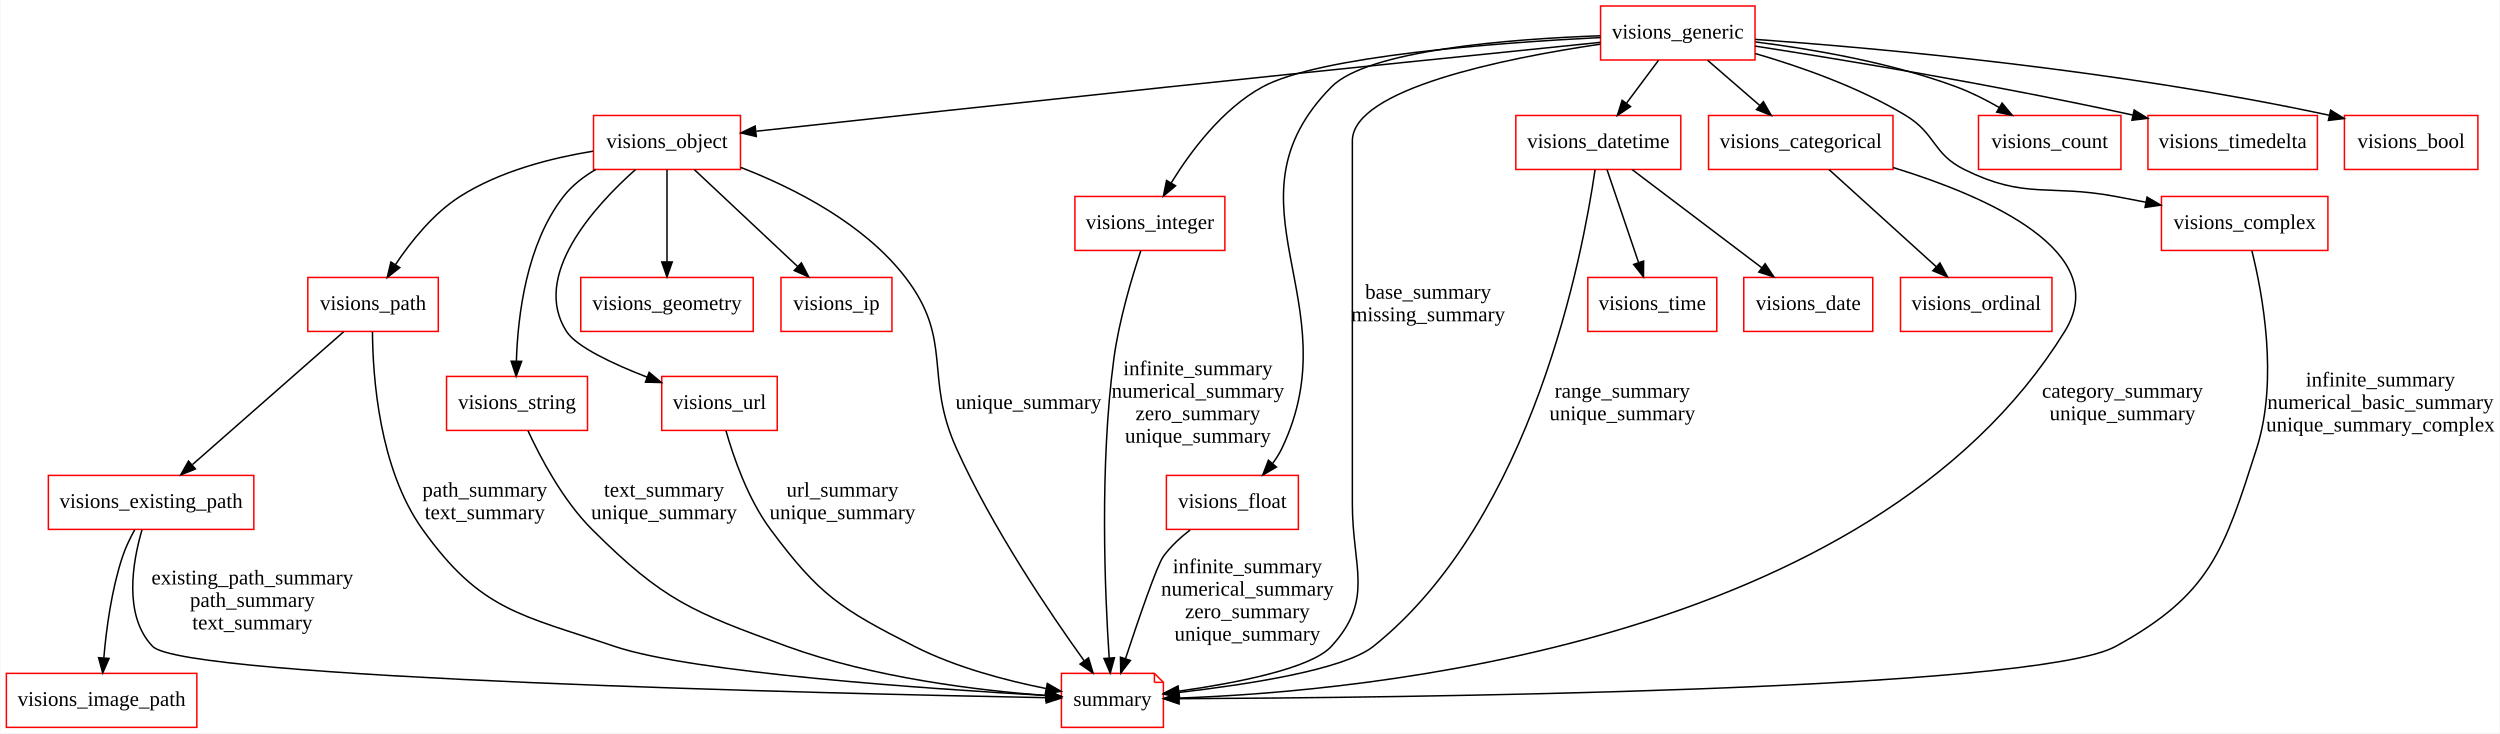
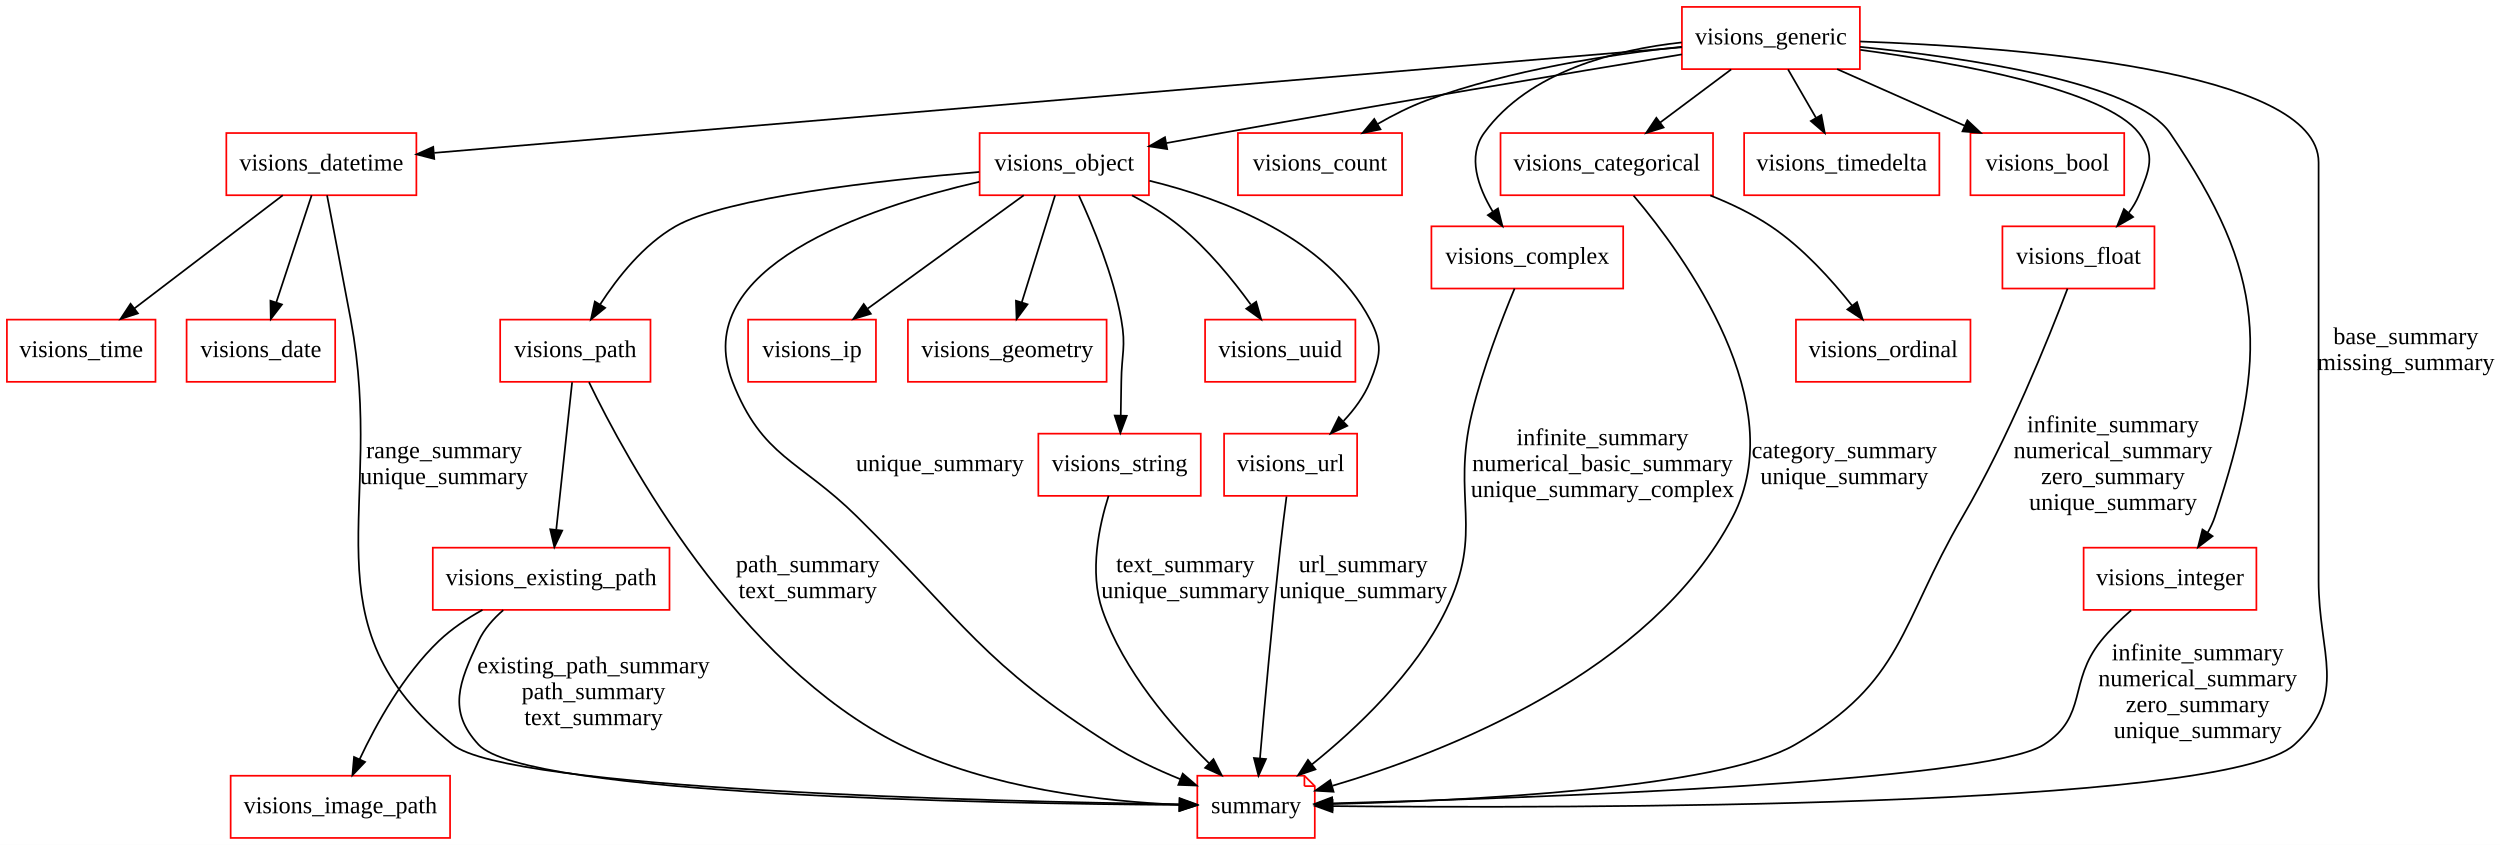
- <svg xmlns="http://www.w3.org/2000/svg" width="1667pt" height="489pt" viewBox="0.00 0.00 1666.50 489.00">
+ <svg xmlns="http://www.w3.org/2000/svg" width="1447pt" height="489pt" viewBox="0.00 0.00 1447.00 489.00">
  <g id="graph0" class="graph" transform="scale(1 1) rotate(0) translate(4 485)">
-     <polygon fill="white" stroke="none" points="-4,4 -4,-485 1662.5,-485 1662.5,4 -4,4" />
+     <polygon fill="white" stroke="none" points="-4,4 -4,-485 1443,-485 1443,4 -4,4" />
    <g id="node1" class="node">
-       <polygon fill="none" stroke="red" points="1548,-354 1437,-354 1437,-318 1548,-318 1548,-354" />
-       <text text-anchor="middle" x="1492.5" y="-332.3" font-family="Times New Roman,serif" font-size="14.00">visions_complex</text>
+       <polygon fill="none" stroke="red" points="86,-300 0,-300 0,-264 86,-264 86,-300" />
+       <text text-anchor="middle" x="43" y="-278.3" font-family="Times New Roman,serif" font-size="14.00">visions_time</text>
+     </g>
+     <g id="node2" class="node">
+       <polygon fill="none" stroke="red" points="383.5,-168 246.5,-168 246.5,-132 383.5,-132 383.5,-168" />
+       <text text-anchor="middle" x="315" y="-146.3" font-family="Times New Roman,serif" font-size="14.00">visions_existing_path</text>
+     </g>
+     <g id="node18" class="node">
+       <polygon fill="none" stroke="red" points="256.5,-36 129.5,-36 129.5,-0 256.5,-0 256.5,-36" />
+       <text text-anchor="middle" x="193" y="-14.3" font-family="Times New Roman,serif" font-size="14.00">visions_image_path</text>
+     </g>
+     <g id="edge1" class="edge">
+       <path fill="none" stroke="black" d="M275.253,-131.968C266.318,-127.001 257.324,-120.991 250,-114 229.582,-94.509 213.841,-66.145 204.126,-45.486" />
+       <polygon fill="black" stroke="black" points="207.285,-43.979 199.968,-36.316 200.91,-46.869 207.285,-43.979" />
+     </g>
+     <g id="node22" class="node">
+       <polygon fill="none" stroke="red" points="751,-36 689,-36 689,-0 757,-0 757,-30 751,-36" />
+       <polyline fill="none" stroke="red" points="751,-36 751,-30 " />
+       <polyline fill="none" stroke="red" points="757,-30 751,-30 " />
+       <text text-anchor="middle" x="723" y="-14.3" font-family="Times New Roman,serif" font-size="14.00">summary</text>
+     </g>
+     <g id="edge24" class="edge">
+       <path fill="none" stroke="black" d="M287.308,-131.868C281.53,-126.873 276.221,-120.876 273,-114 261.689,-89.851 254.89,-73.574 273,-54 300.168,-24.637 570.31,-19.848 678.52,-19.113" />
+       <polygon fill="black" stroke="black" points="678.798,-22.611 688.777,-19.052 678.756,-15.611 678.798,-22.611" />
+       <text text-anchor="middle" x="339.5" y="-95.3" font-family="Times New Roman,serif" font-size="14.00">existing_path_summary</text>
+       <text text-anchor="middle" x="339.5" y="-80.3" font-family="Times New Roman,serif" font-size="14.00">path_summary</text>
+       <text text-anchor="middle" x="339.5" y="-65.3" font-family="Times New Roman,serif" font-size="14.00">text_summary</text>
+     </g>
+     <g id="node3" class="node">
+       <polygon fill="none" stroke="red" points="237,-408 127,-408 127,-372 237,-372 237,-408" />
+       <text text-anchor="middle" x="182" y="-386.3" font-family="Times New Roman,serif" font-size="14.00">visions_datetime</text>
+     </g>
+     <g id="edge2" class="edge">
+       <path fill="none" stroke="black" d="M159.667,-371.969C136.4,-354.226 99.778,-326.299 73.777,-306.471" />
+       <polygon fill="black" stroke="black" points="75.813,-303.621 65.739,-300.341 71.568,-309.188 75.813,-303.621" />
+     </g>
+     <g id="node17" class="node">
+       <polygon fill="none" stroke="red" points="190,-300 104,-300 104,-264 190,-264 190,-300" />
+       <text text-anchor="middle" x="147" y="-278.3" font-family="Times New Roman,serif" font-size="14.00">visions_date</text>
+     </g>
+     <g id="edge3" class="edge">
+       <path fill="none" stroke="black" d="M176.377,-371.969C170.848,-355.224 162.324,-329.41 155.879,-309.892" />
+       <polygon fill="black" stroke="black" points="159.185,-308.739 152.726,-300.341 152.538,-310.934 159.185,-308.739" />
+     </g>
+     <g id="edge23" class="edge">
+       <path fill="none" stroke="black" d="M185.292,-371.944C188.741,-354.034 194.301,-325.047 199,-300 219.732,-189.494 170.774,-124.943 258,-54 290.171,-27.834 568.709,-21.132 678.645,-19.499" />
+       <polygon fill="black" stroke="black" points="678.794,-22.998 688.744,-19.357 678.695,-15.998 678.794,-22.998" />
+       <text text-anchor="middle" x="253" y="-219.8" font-family="Times New Roman,serif" font-size="14.00">range_summary</text>
+       <text text-anchor="middle" x="253" y="-204.8" font-family="Times New Roman,serif" font-size="14.00">unique_summary</text>
+     </g>
+     <g id="node4" class="node">
+       <polygon fill="none" stroke="red" points="661,-408 563,-408 563,-372 661,-372 661,-408" />
+       <text text-anchor="middle" x="612" y="-386.3" font-family="Times New Roman,serif" font-size="14.00">visions_object</text>
+     </g>
+     <g id="node8" class="node">
+       <polygon fill="none" stroke="red" points="372.5,-300 285.5,-300 285.5,-264 372.5,-264 372.5,-300" />
+       <text text-anchor="middle" x="329" y="-278.3" font-family="Times New Roman,serif" font-size="14.00">visions_path</text>
+     </g>
+     <g id="edge4" class="edge">
+       <path fill="none" stroke="black" d="M562.756,-385.458C505.812,-380.654 416.16,-370.699 387,-354 368.526,-343.421 353.524,-324.516 343.409,-308.872" />
+       <polygon fill="black" stroke="black" points="346.249,-306.809 338.028,-300.126 340.287,-310.477 346.249,-306.809" />
+     </g>
+     <g id="node13" class="node">
+       <polygon fill="none" stroke="red" points="780.5,-300 693.5,-300 693.5,-264 780.5,-264 780.5,-300" />
+       <text text-anchor="middle" x="737" y="-278.3" font-family="Times New Roman,serif" font-size="14.00">visions_uuid</text>
+     </g>
+     <g id="edge5" class="edge">
+       <path fill="none" stroke="black" d="M651.218,-371.892C660.784,-366.83 670.657,-360.797 679,-354 694.839,-341.096 709.377,-323.283 719.935,-308.727" />
+       <polygon fill="black" stroke="black" points="723.074,-310.349 725.971,-300.158 717.351,-306.318 723.074,-310.349" />
+     </g>
+     <g id="node14" class="node">
+       <polygon fill="none" stroke="red" points="691,-234 597,-234 597,-198 691,-198 691,-234" />
+       <text text-anchor="middle" x="644" y="-212.3" font-family="Times New Roman,serif" font-size="14.00">visions_string</text>
+     </g>
+     <g id="edge6" class="edge">
+       <path fill="none" stroke="black" d="M620.477,-371.789C628.617,-354.23 640.343,-325.953 645,-300 647.826,-284.251 645.17,-279.999 645,-264 644.933,-257.726 644.816,-250.982 644.686,-244.616" />
+       <polygon fill="black" stroke="black" points="648.18,-244.328 644.459,-234.408 641.182,-244.484 648.18,-244.328" />
+     </g>
+     <g id="node19" class="node">
+       <polygon fill="none" stroke="red" points="781.5,-234 704.5,-234 704.5,-198 781.5,-198 781.5,-234" />
+       <text text-anchor="middle" x="743" y="-212.3" font-family="Times New Roman,serif" font-size="14.00">visions_url</text>
+     </g>
+     <g id="edge7" class="edge">
+       <path fill="none" stroke="black" d="M661.294,-380.388C704.479,-369.83 764.117,-347.149 789,-300 796.468,-285.85 795.043,-278.815 789,-264 785.59,-255.642 779.899,-247.963 773.661,-241.342" />
+       <polygon fill="black" stroke="black" points="775.8,-238.54 766.191,-234.077 770.92,-243.558 775.8,-238.54" />
+     </g>
+     <g id="node20" class="node">
+       <polygon fill="none" stroke="red" points="503,-300 429,-300 429,-264 503,-264 503,-300" />
+       <text text-anchor="middle" x="466" y="-278.3" font-family="Times New Roman,serif" font-size="14.00">visions_ip</text>
+     </g>
+     <g id="edge8" class="edge">
+       <path fill="none" stroke="black" d="M588.543,-371.969C564.104,-354.226 525.638,-326.299 498.327,-306.471" />
+       <polygon fill="black" stroke="black" points="500.033,-303.384 489.884,-300.341 495.92,-309.048 500.033,-303.384" />
    </g>
    <g id="node21" class="node">
-       <polygon fill="none" stroke="red" points="765.5,-36 703.5,-36 703.5,-0 771.5,-0 771.5,-30 765.5,-36" />
-       <polyline fill="none" stroke="red" points="765.5,-36 765.5,-30 " />
-       <polyline fill="none" stroke="red" points="771.5,-30 765.5,-30 " />
-       <text text-anchor="middle" x="737.5" y="-14.3" font-family="Times New Roman,serif" font-size="14.00">summary</text>
+       <polygon fill="none" stroke="red" points="636.5,-300 521.5,-300 521.5,-264 636.5,-264 636.5,-300" />
+       <text text-anchor="middle" x="579" y="-278.3" font-family="Times New Roman,serif" font-size="14.00">visions_geometry</text>
+     </g>
+     <g id="edge9" class="edge">
+       <path fill="none" stroke="black" d="M606.698,-371.969C601.485,-355.224 593.448,-329.41 587.372,-309.892" />
+       <polygon fill="black" stroke="black" points="590.713,-308.848 584.398,-300.341 584.029,-310.929 590.713,-308.848" />
+     </g>
+     <g id="edge27" class="edge">
+       <path fill="none" stroke="black" d="M562.757,-379.749C497.693,-364.809 394.147,-330.124 420,-264 437.179,-220.061 458.412,-219.13 492,-186 554.514,-124.338 564.756,-100.883 639,-54 651.362,-46.194 665.762,-39.458 679.113,-34.039" />
+       <polygon fill="black" stroke="black" points="680.565,-37.229 688.604,-30.328 678.016,-30.709 680.565,-37.229" />
+       <text text-anchor="middle" x="540" y="-212.3" font-family="Times New Roman,serif" font-size="14.00">unique_summary</text>
+     </g>
+     <g id="node5" class="node">
+       <polygon fill="none" stroke="red" points="807.5,-408 712.5,-408 712.5,-372 807.5,-372 807.5,-408" />
+       <text text-anchor="middle" x="760" y="-386.3" font-family="Times New Roman,serif" font-size="14.00">visions_count</text>
+     </g>
+     <g id="node6" class="node">
+       <polygon fill="none" stroke="red" points="1136.5,-300 1035.5,-300 1035.5,-264 1136.5,-264 1136.5,-300" />
+       <text text-anchor="middle" x="1086" y="-278.3" font-family="Times New Roman,serif" font-size="14.00">visions_ordinal</text>
+     </g>
+     <g id="node7" class="node">
+       <polygon fill="none" stroke="red" points="935.5,-354 824.5,-354 824.5,-318 935.5,-318 935.5,-354" />
+       <text text-anchor="middle" x="880" y="-332.3" font-family="Times New Roman,serif" font-size="14.00">visions_complex</text>
+     </g>
+     <g id="edge22" class="edge">
+       <path fill="none" stroke="black" d="M872.625,-317.941C865.282,-300.269 854.232,-271.691 848,-246 835.952,-196.337 855.292,-177.985 833,-132 815.219,-95.32 780.913,-63.084 755.319,-42.529" />
+       <polygon fill="black" stroke="black" points="757.375,-39.694 747.347,-36.275 753.054,-45.201 757.375,-39.694" />
+       <text text-anchor="middle" x="923.5" y="-227.3" font-family="Times New Roman,serif" font-size="14.00">infinite_summary</text>
+       <text text-anchor="middle" x="923.5" y="-212.3" font-family="Times New Roman,serif" font-size="14.00">numerical_basic_summary</text>
+       <text text-anchor="middle" x="923.5" y="-197.3" font-family="Times New Roman,serif" font-size="14.00">unique_summary_complex</text>
+     </g>
+     <g id="edge10" class="edge">
+       <path fill="none" stroke="black" d="M327.141,-263.737C324.798,-241.981 320.742,-204.322 317.968,-178.564" />
+       <polygon fill="black" stroke="black" points="321.417,-177.902 316.867,-168.334 314.458,-178.652 321.417,-177.902" />
+     </g>
+     <g id="edge28" class="edge">
+       <path fill="none" stroke="black" d="M336.911,-263.774C358.394,-219.316 422.608,-100.922 517,-54 568.467,-28.416 635.133,-21.093 678.471,-19.228" />
+       <polygon fill="black" stroke="black" points="678.822,-22.718 688.694,-18.871 678.578,-15.722 678.822,-22.718" />
+       <text text-anchor="middle" x="463.5" y="-153.8" font-family="Times New Roman,serif" font-size="14.00">path_summary</text>
+       <text text-anchor="middle" x="463.5" y="-138.8" font-family="Times New Roman,serif" font-size="14.00">text_summary</text>
+     </g>
+     <g id="node9" class="node">
+       <polygon fill="none" stroke="red" points="987.5,-408 864.5,-408 864.5,-372 987.5,-372 987.5,-408" />
+       <text text-anchor="middle" x="926" y="-386.3" font-family="Times New Roman,serif" font-size="14.00">visions_categorical</text>
+     </g>
+     <g id="edge11" class="edge">
+       <path fill="none" stroke="black" d="M985.9,-371.879C998.045,-367.071 1010.35,-361.152 1021,-354 1039.38,-341.661 1056.14,-323.08 1068.04,-308.022" />
+       <polygon fill="black" stroke="black" points="1070.82,-310.146 1074.13,-300.081 1065.27,-305.887 1070.82,-310.146" />
    </g>
    <g id="edge21" class="edge">
-       <path fill="none" stroke="black" d="M1497.26,-317.966C1504.3,-289.755 1515.17,-231.896 1500.5,-186 1478.57,-117.398 1469.63,-88.663 1406.5,-54 1352.05,-24.101 922.507,-19.73 781.891,-19.102" />
-       <polygon fill="black" stroke="black" points="781.901,-15.602 771.887,-19.061 781.873,-22.602 781.901,-15.602" />
-       <text text-anchor="middle" x="1583" y="-227.3" font-family="Times New Roman,serif" font-size="14.00">infinite_summary</text>
-       <text text-anchor="middle" x="1583" y="-212.3" font-family="Times New Roman,serif" font-size="14.00">numerical_basic_summary</text>
-       <text text-anchor="middle" x="1583" y="-197.3" font-family="Times New Roman,serif" font-size="14.00">unique_summary_complex</text>
-     </g>
-     <g id="node2" class="node">
-       <polygon fill="none" stroke="red" points="514,-234 437,-234 437,-198 514,-198 514,-234" />
-       <text text-anchor="middle" x="475.5" y="-212.3" font-family="Times New Roman,serif" font-size="14.00">visions_url</text>
+       <path fill="none" stroke="black" d="M941.511,-371.775C971.805,-335.938 1033.02,-251.258 999,-186 951.938,-95.727 832.554,-49.454 767.283,-30.209" />
+       <polygon fill="black" stroke="black" points="767.868,-26.736 757.291,-27.35 765.942,-33.466 767.868,-26.736" />
+       <text text-anchor="middle" x="1063.5" y="-219.8" font-family="Times New Roman,serif" font-size="14.00">category_summary</text>
+       <text text-anchor="middle" x="1063.5" y="-204.8" font-family="Times New Roman,serif" font-size="14.00">unique_summary</text>
+     </g>
+     <g id="node10" class="node">
+       <polygon fill="none" stroke="red" points="1118.5,-408 1005.5,-408 1005.5,-372 1118.5,-372 1118.5,-408" />
+       <text text-anchor="middle" x="1062" y="-386.3" font-family="Times New Roman,serif" font-size="14.00">visions_timedelta</text>
+     </g>
+     <g id="node11" class="node">
+       <polygon fill="none" stroke="red" points="1225.5,-408 1136.5,-408 1136.5,-372 1225.5,-372 1225.5,-408" />
+       <text text-anchor="middle" x="1181" y="-386.3" font-family="Times New Roman,serif" font-size="14.00">visions_bool</text>
+     </g>
+     <g id="node12" class="node">
+       <polygon fill="none" stroke="red" points="1072.5,-481 969.5,-481 969.5,-445 1072.5,-445 1072.5,-481" />
+       <text text-anchor="middle" x="1021" y="-459.3" font-family="Times New Roman,serif" font-size="14.00">visions_generic</text>
+     </g>
+     <g id="edge12" class="edge">
+       <path fill="none" stroke="black" d="M969.465,-457.639C823.727,-445.306 408.751,-410.189 247.347,-396.53" />
+       <polygon fill="black" stroke="black" points="247.347,-393.018 237.088,-395.662 246.757,-399.993 247.347,-393.018" />
+     </g>
+     <g id="edge13" class="edge">
+       <path fill="none" stroke="black" d="M969.457,-453.516C906.521,-443.094 796.857,-424.735 703,-408 692.688,-406.161 681.729,-404.157 671.12,-402.191" />
+       <polygon fill="black" stroke="black" points="671.561,-398.713 661.089,-400.324 670.28,-405.595 671.561,-398.713" />
+     </g>
+     <g id="edge14" class="edge">
+       <path fill="none" stroke="black" d="M969.417,-457.942C928.467,-453.54 870.273,-444.626 822,-427 812.267,-423.446 802.307,-418.397 793.298,-413.2" />
+       <polygon fill="black" stroke="black" points="795.023,-410.154 784.649,-408.004 791.419,-416.154 795.023,-410.154" />
+     </g>
+     <g id="edge15" class="edge">
+       <path fill="none" stroke="black" d="M969.399,-460.445C930.993,-456.244 880.912,-443.678 855,-408 845.206,-394.515 851.375,-376.846 860.032,-362.507" />
+       <polygon fill="black" stroke="black" points="863.013,-364.345 865.624,-354.077 857.179,-360.476 863.013,-364.345" />
+     </g>
+     <g id="edge16" class="edge">
+       <path fill="none" stroke="black" d="M998.003,-444.813C985.634,-435.569 970.212,-424.043 956.818,-414.032" />
+       <polygon fill="black" stroke="black" points="958.89,-411.212 948.785,-408.029 954.7,-416.819 958.89,-411.212" />
+     </g>
+     <g id="edge17" class="edge">
+       <path fill="none" stroke="black" d="M1030.92,-444.813C1035.76,-436.441 1041.67,-426.197 1047.04,-416.903" />
+       <polygon fill="black" stroke="black" points="1050.2,-418.439 1052.17,-408.029 1044.13,-414.938 1050.2,-418.439" />
+     </g>
+     <g id="edge18" class="edge">
+       <path fill="none" stroke="black" d="M1059.32,-444.994C1081.52,-435.143 1109.66,-422.656 1133.29,-412.172" />
+       <polygon fill="black" stroke="black" points="1134.71,-415.369 1142.43,-408.114 1131.87,-408.971 1134.71,-415.369" />
+     </g>
+     <g id="node15" class="node">
+       <polygon fill="none" stroke="red" points="1243,-354 1155,-354 1155,-318 1243,-318 1243,-354" />
+       <text text-anchor="middle" x="1199" y="-332.3" font-family="Times New Roman,serif" font-size="14.00">visions_float</text>
+     </g>
+     <g id="edge19" class="edge">
+       <path fill="none" stroke="black" d="M1072.73,-456.142C1129.25,-448.552 1214.38,-433.216 1234,-408 1243.83,-395.372 1240.12,-386.782 1234,-372 1232.53,-368.457 1230.51,-365.086 1228.18,-361.934" />
+       <polygon fill="black" stroke="black" points="1230.62,-359.405 1221.43,-354.137 1225.33,-363.988 1230.62,-359.405" />
+     </g>
+     <g id="node16" class="node">
+       <polygon fill="none" stroke="red" points="1302,-168 1202,-168 1202,-132 1302,-132 1302,-168" />
+       <text text-anchor="middle" x="1252" y="-146.3" font-family="Times New Roman,serif" font-size="14.00">visions_integer</text>
+     </g>
+     <g id="edge20" class="edge">
+       <path fill="none" stroke="black" d="M1072.59,-457.862C1134.37,-451.641 1232.06,-437.334 1252,-408 1307.85,-325.846 1309.2,-280.315 1278,-186 1276.95,-182.838 1275.5,-179.729 1273.81,-176.748" />
+       <polygon fill="black" stroke="black" points="1276.63,-174.672 1268.19,-168.265 1270.79,-178.536 1276.63,-174.672" />
+     </g>
+     <g id="edge31" class="edge">
+       <path fill="none" stroke="black" d="M1072.64,-460.985C1162.46,-457.805 1338,-444.719 1338,-391 1338,-391 1338,-391 1338,-149 1338,-106.322 1355.48,-82.819 1324,-54 1283.23,-16.679 899.532,-17.137 767.431,-18.423" />
+       <polygon fill="black" stroke="black" points="767.227,-14.925 757.264,-18.528 767.3,-21.924 767.227,-14.925" />
+       <text text-anchor="middle" x="1388.5" y="-285.8" font-family="Times New Roman,serif" font-size="14.00">base_summary</text>
+       <text text-anchor="middle" x="1388.5" y="-270.8" font-family="Times New Roman,serif" font-size="14.00">missing_summary</text>
    </g>
    <g id="edge29" class="edge">
-       <path fill="none" stroke="black" d="M479.804,-197.839C484.842,-180.112 494.463,-152.255 509.5,-132 542.27,-87.86 556.505,-78.934 605.5,-54 633.014,-39.998 666.69,-31.185 693.14,-25.904" />
-       <polygon fill="black" stroke="black" points="694.088,-29.287 703.261,-23.985 692.783,-22.41 694.088,-29.287" />
-       <text text-anchor="middle" x="557.5" y="-153.8" font-family="Times New Roman,serif" font-size="14.00">url_summary</text>
-       <text text-anchor="middle" x="557.5" y="-138.8" font-family="Times New Roman,serif" font-size="14.00">unique_summary</text>
-     </g>
-     <g id="node3" class="node">
-       <polygon fill="none" stroke="red" points="165,-168 28,-168 28,-132 165,-132 165,-168" />
-       <text text-anchor="middle" x="96.5" y="-146.3" font-family="Times New Roman,serif" font-size="14.00">visions_existing_path</text>
-     </g>
-     <g id="node17" class="node">
-       <polygon fill="none" stroke="red" points="127,-36 -7.10543e-015,-36 -7.10543e-015,-0 127,-0 127,-36" />
-       <text text-anchor="middle" x="63.5" y="-14.3" font-family="Times New Roman,serif" font-size="14.00">visions_image_path</text>
-     </g>
-     <g id="edge1" class="edge">
-       <path fill="none" stroke="black" d="M85.575,-131.741C82.532,-126.252 79.512,-120.034 77.5,-114 70.148,-91.951 66.652,-65.743 64.992,-46.444" />
-       <polygon fill="black" stroke="black" points="68.465,-45.946 64.229,-36.235 61.484,-46.468 68.465,-45.946" />
-     </g>
-     <g id="edge23" class="edge">
-       <path fill="none" stroke="black" d="M90.417,-131.648C84.177,-110.336 77.887,-74.498 97.5,-54 118.092,-32.479 552.051,-22.472 693.414,-19.775" />
-       <polygon fill="black" stroke="black" points="693.534,-23.273 703.466,-19.586 693.402,-16.275 693.534,-23.273" />
-       <text text-anchor="middle" x="164" y="-95.3" font-family="Times New Roman,serif" font-size="14.00">existing_path_summary</text>
-       <text text-anchor="middle" x="164" y="-80.3" font-family="Times New Roman,serif" font-size="14.00">path_summary</text>
-       <text text-anchor="middle" x="164" y="-65.3" font-family="Times New Roman,serif" font-size="14.00">text_summary</text>
-     </g>
-     <g id="node4" class="node">
-       <polygon fill="none" stroke="red" points="498,-300 383,-300 383,-264 498,-264 498,-300" />
-       <text text-anchor="middle" x="440.5" y="-278.3" font-family="Times New Roman,serif" font-size="14.00">visions_geometry</text>
-     </g>
-     <g id="node5" class="node">
-       <polygon fill="none" stroke="red" points="1140.5,-300 1054.5,-300 1054.5,-264 1140.5,-264 1140.5,-300" />
-       <text text-anchor="middle" x="1097.5" y="-278.3" font-family="Times New Roman,serif" font-size="14.00">visions_time</text>
-     </g>
-     <g id="node6" class="node">
-       <polygon fill="none" stroke="red" points="387.5,-234 293.5,-234 293.5,-198 387.5,-198 387.5,-234" />
-       <text text-anchor="middle" x="340.5" y="-212.3" font-family="Times New Roman,serif" font-size="14.00">visions_string</text>
-     </g>
-     <g id="edge28" class="edge">
-       <path fill="none" stroke="black" d="M347.818,-197.767C356.13,-179.724 371.094,-151.372 390.5,-132 438.187,-84.397 457.209,-77.115 520.5,-54 577.909,-33.033 648.42,-24.602 693.169,-21.228" />
-       <polygon fill="black" stroke="black" points="693.684,-24.7 703.415,-20.51 693.195,-17.717 693.684,-24.7" />
-       <text text-anchor="middle" x="438.5" y="-153.8" font-family="Times New Roman,serif" font-size="14.00">text_summary</text>
-       <text text-anchor="middle" x="438.5" y="-138.8" font-family="Times New Roman,serif" font-size="14.00">unique_summary</text>
-     </g>
-     <g id="node7" class="node">
-       <polygon fill="none" stroke="red" points="812.5,-354 712.5,-354 712.5,-318 812.5,-318 812.5,-354" />
-       <text text-anchor="middle" x="762.5" y="-332.3" font-family="Times New Roman,serif" font-size="14.00">visions_integer</text>
+       <path fill="none" stroke="black" d="M637.628,-197.995C632.204,-180.879 626.397,-153.942 634,-132 646.214,-96.751 674.48,-64.162 695.904,-43.131" />
+       <polygon fill="black" stroke="black" points="698.354,-45.631 703.16,-36.189 693.515,-40.573 698.354,-45.631" />
+       <text text-anchor="middle" x="682" y="-153.8" font-family="Times New Roman,serif" font-size="14.00">text_summary</text>
+       <text text-anchor="middle" x="682" y="-138.8" font-family="Times New Roman,serif" font-size="14.00">unique_summary</text>
    </g>
    <g id="edge25" class="edge">
-       <path fill="none" stroke="black" d="M756.459,-317.877C750.545,-300.153 741.94,-271.535 738.5,-246 728.868,-174.5 732.5,-89.18 735.352,-46.367" />
-       <polygon fill="black" stroke="black" points="738.857,-46.411 736.069,-36.19 731.875,-45.919 738.857,-46.411" />
-       <text text-anchor="middle" x="794.5" y="-234.8" font-family="Times New Roman,serif" font-size="14.00">infinite_summary</text>
-       <text text-anchor="middle" x="794.5" y="-219.8" font-family="Times New Roman,serif" font-size="14.00">numerical_summary</text>
-       <text text-anchor="middle" x="794.5" y="-204.8" font-family="Times New Roman,serif" font-size="14.00">zero_summary</text>
-       <text text-anchor="middle" x="794.5" y="-189.8" font-family="Times New Roman,serif" font-size="14.00">unique_summary</text>
-     </g>
-     <g id="node8" class="node">
-       <polygon fill="none" stroke="red" points="1116.5,-408 1006.5,-408 1006.5,-372 1116.5,-372 1116.5,-408" />
-       <text text-anchor="middle" x="1061.5" y="-386.3" font-family="Times New Roman,serif" font-size="14.00">visions_datetime</text>
-     </g>
-     <g id="edge2" class="edge">
-       <path fill="none" stroke="black" d="M1067.28,-371.969C1072.97,-355.224 1081.74,-329.41 1088.37,-309.892" />
-       <polygon fill="black" stroke="black" points="1091.71,-310.935 1091.61,-300.341 1085.08,-308.684 1091.71,-310.935" />
-     </g>
-     <g id="node18" class="node">
-       <polygon fill="none" stroke="red" points="1244.5,-300 1158.5,-300 1158.5,-264 1244.5,-264 1244.5,-300" />
-       <text text-anchor="middle" x="1201.5" y="-278.3" font-family="Times New Roman,serif" font-size="14.00">visions_date</text>
-     </g>
-     <g id="edge3" class="edge">
-       <path fill="none" stroke="black" d="M1083.99,-371.969C1107.43,-354.226 1144.31,-326.299 1170.5,-306.471" />
-       <polygon fill="black" stroke="black" points="1172.74,-309.167 1178.6,-300.341 1168.51,-303.587 1172.74,-309.167" />
-     </g>
-     <g id="edge22" class="edge">
-       <path fill="none" stroke="black" d="M1059.32,-371.782C1051.28,-316.027 1018.04,-139.126 911.5,-54 891.847,-38.297 826.479,-28.387 781.707,-23.268" />
-       <polygon fill="black" stroke="black" points="781.974,-19.776 771.65,-22.159 781.206,-26.734 781.974,-19.776" />
-       <text text-anchor="middle" x="1077.5" y="-219.8" font-family="Times New Roman,serif" font-size="14.00">range_summary</text>
-       <text text-anchor="middle" x="1077.5" y="-204.8" font-family="Times New Roman,serif" font-size="14.00">unique_summary</text>
-     </g>
-     <g id="node9" class="node">
-       <polygon fill="none" stroke="red" points="1410,-408 1315,-408 1315,-372 1410,-372 1410,-408" />
-       <text text-anchor="middle" x="1362.5" y="-386.3" font-family="Times New Roman,serif" font-size="14.00">visions_count</text>
-     </g>
-     <g id="node10" class="node">
-       <polygon fill="none" stroke="red" points="1541,-408 1428,-408 1428,-372 1541,-372 1541,-408" />
-       <text text-anchor="middle" x="1484.5" y="-386.3" font-family="Times New Roman,serif" font-size="14.00">visions_timedelta</text>
-     </g>
-     <g id="node11" class="node">
-       <polygon fill="none" stroke="red" points="861.5,-168 773.5,-168 773.5,-132 861.5,-132 861.5,-168" />
-       <text text-anchor="middle" x="817.5" y="-146.3" font-family="Times New Roman,serif" font-size="14.00">visions_float</text>
-     </g>
-     <g id="edge24" class="edge">
-       <path fill="none" stroke="black" d="M789.373,-131.674C782.828,-126.616 776.361,-120.639 771.5,-114 767.32,-108.292 754.875,-71.954 746.262,-45.919" />
-       <polygon fill="black" stroke="black" points="749.512,-44.597 743.062,-36.192 742.862,-46.785 749.512,-44.597" />
-       <text text-anchor="middle" x="827.5" y="-102.8" font-family="Times New Roman,serif" font-size="14.00">infinite_summary</text>
-       <text text-anchor="middle" x="827.5" y="-87.8" font-family="Times New Roman,serif" font-size="14.00">numerical_summary</text>
-       <text text-anchor="middle" x="827.5" y="-72.8" font-family="Times New Roman,serif" font-size="14.00">zero_summary</text>
-       <text text-anchor="middle" x="827.5" y="-57.8" font-family="Times New Roman,serif" font-size="14.00">unique_summary</text>
-     </g>
-     <g id="node12" class="node">
-       <polygon fill="none" stroke="red" points="1166,-481 1063,-481 1063,-445 1166,-445 1166,-481" />
-       <text text-anchor="middle" x="1114.5" y="-459.3" font-family="Times New Roman,serif" font-size="14.00">visions_generic</text>
-     </g>
-     <g id="edge4" class="edge">
-       <path fill="none" stroke="black" d="M1166.07,-449.313C1196.63,-440.454 1235.34,-426.823 1266.5,-408 1286.69,-395.804 1284.37,-382.491 1305.5,-372 1346.34,-351.721 1361.69,-362.421 1406.5,-354 1413.03,-352.772 1419.84,-351.469 1426.64,-350.151" />
-       <polygon fill="black" stroke="black" points="1427.41,-353.566 1436.55,-348.217 1426.07,-346.696 1427.41,-353.566" />
-     </g>
-     <g id="edge5" class="edge">
-       <path fill="none" stroke="black" d="M1062.98,-459.973C993.809,-456.495 875.235,-447.658 837.5,-427 810.769,-412.367 789.638,-384.034 776.707,-363.05" />
-       <polygon fill="black" stroke="black" points="779.623,-361.104 771.514,-354.285 773.6,-364.672 779.623,-361.104" />
-     </g>
-     <g id="edge6" class="edge">
-       <path fill="none" stroke="black" d="M1101.67,-444.813C1095.29,-436.266 1087.45,-425.769 1080.4,-416.323" />
-       <polygon fill="black" stroke="black" points="1083,-413.949 1074.21,-408.029 1077.39,-418.136 1083,-413.949" />
-     </g>
-     <g id="edge7" class="edge">
-       <path fill="none" stroke="black" d="M1166.29,-457.035C1204.32,-452.253 1256.77,-443.263 1300.5,-427 1310.12,-423.421 1319.98,-418.41 1328.93,-413.261" />
-       <polygon fill="black" stroke="black" points="1330.74,-416.255 1337.53,-408.115 1327.15,-410.249 1330.74,-416.255" />
-     </g>
-     <g id="edge8" class="edge">
-       <path fill="none" stroke="black" d="M1166.03,-454.263C1224.81,-445.13 1323.97,-428.785 1417.89,-408.279" />
-       <polygon fill="black" stroke="black" points="1418.83,-411.656 1427.84,-406.086 1417.32,-404.82 1418.83,-411.656" />
-     </g>
-     <g id="edge9" class="edge">
-       <path fill="none" stroke="black" d="M1062.8,-461.145C1002.46,-458.996 907.811,-451.661 883.5,-427 807.602,-350.01 897.138,-283.533 850.5,-186 848.854,-182.558 846.744,-179.229 844.389,-176.084" />
-       <polygon fill="black" stroke="black" points="846.868,-173.595 837.731,-168.232 841.529,-178.123 846.868,-173.595" />
-     </g>
-     <g id="node14" class="node">
-       <polygon fill="none" stroke="red" points="1648,-408 1559,-408 1559,-372 1648,-372 1648,-408" />
-       <text text-anchor="middle" x="1603.5" y="-386.3" font-family="Times New Roman,serif" font-size="14.00">visions_bool</text>
-     </g>
-     <g id="edge10" class="edge">
-       <path fill="none" stroke="black" d="M1166.04,-458.752C1246.32,-453.01 1406.06,-438.845 1549.02,-408.117" />
-       <polygon fill="black" stroke="black" points="1549.82,-411.525 1558.84,-405.973 1548.33,-404.686 1549.82,-411.525" />
-     </g>
-     <g id="node19" class="node">
-       <polygon fill="none" stroke="red" points="489.5,-408 391.5,-408 391.5,-372 489.5,-372 489.5,-408" />
-       <text text-anchor="middle" x="440.5" y="-386.3" font-family="Times New Roman,serif" font-size="14.00">visions_object</text>
-     </g>
-     <g id="edge11" class="edge">
-       <path fill="none" stroke="black" d="M1062.94,-456.77C996.317,-449.994 876.74,-437.772 774.5,-427 678.428,-416.878 566.852,-404.783 500.054,-397.506" />
-       <polygon fill="black" stroke="black" points="500.047,-393.985 489.727,-396.38 499.289,-400.943 500.047,-393.985" />
-     </g>
-     <g id="node20" class="node">
-       <polygon fill="none" stroke="red" points="1258,-408 1135,-408 1135,-372 1258,-372 1258,-408" />
-       <text text-anchor="middle" x="1196.5" y="-386.3" font-family="Times New Roman,serif" font-size="14.00">visions_categorical</text>
-     </g>
-     <g id="edge12" class="edge">
-       <path fill="none" stroke="black" d="M1134.35,-444.813C1144.83,-435.743 1157.84,-424.477 1169.24,-414.6" />
-       <polygon fill="black" stroke="black" points="1171.56,-417.221 1176.83,-408.029 1166.98,-411.929 1171.56,-417.221" />
+       <path fill="none" stroke="black" d="M1192.67,-317.892C1181.91,-289.575 1158.59,-231.567 1132,-186 1095.31,-123.117 1098.02,-90.451 1035,-54 990.5,-28.261 842.188,-21.451 767.207,-19.648" />
+       <polygon fill="black" stroke="black" points="767.207,-16.148 757.132,-19.426 767.052,-23.146 767.207,-16.148" />
+       <text text-anchor="middle" x="1219" y="-234.8" font-family="Times New Roman,serif" font-size="14.00">infinite_summary</text>
+       <text text-anchor="middle" x="1219" y="-219.8" font-family="Times New Roman,serif" font-size="14.00">numerical_summary</text>
+       <text text-anchor="middle" x="1219" y="-204.8" font-family="Times New Roman,serif" font-size="14.00">zero_summary</text>
+       <text text-anchor="middle" x="1219" y="-189.8" font-family="Times New Roman,serif" font-size="14.00">unique_summary</text>
+     </g>
+     <g id="edge26" class="edge">
+       <path fill="none" stroke="black" d="M1229.51,-131.739C1223.41,-126.44 1217.09,-120.327 1212,-114 1192.92,-90.286 1204.58,-70.481 1179,-54 1144.92,-32.049 875.077,-22.848 767.269,-20.023" />
+       <polygon fill="black" stroke="black" points="767.139,-16.518 757.053,-19.762 766.96,-23.516 767.139,-16.518" />
+       <text text-anchor="middle" x="1268" y="-102.8" font-family="Times New Roman,serif" font-size="14.00">infinite_summary</text>
+       <text text-anchor="middle" x="1268" y="-87.8" font-family="Times New Roman,serif" font-size="14.00">numerical_summary</text>
+       <text text-anchor="middle" x="1268" y="-72.8" font-family="Times New Roman,serif" font-size="14.00">zero_summary</text>
+       <text text-anchor="middle" x="1268" y="-57.8" font-family="Times New Roman,serif" font-size="14.00">unique_summary</text>
    </g>
    <g id="edge30" class="edge">
-       <path fill="none" stroke="black" d="M1062.8,-455.55C998.615,-446.068 897.5,-425.634 897.5,-391 897.5,-391 897.5,-391 897.5,-149 897.5,-106.322 912.306,-85.49 883.5,-54 869.952,-39.189 819.858,-29.531 782.098,-24.186" />
-       <polygon fill="black" stroke="black" points="782.194,-20.668 771.815,-22.793 781.254,-27.604 782.194,-20.668" />
-       <text text-anchor="middle" x="948" y="-285.8" font-family="Times New Roman,serif" font-size="14.00">base_summary</text>
-       <text text-anchor="middle" x="948" y="-270.8" font-family="Times New Roman,serif" font-size="14.00">missing_summary</text>
-     </g>
-     <g id="node13" class="node">
-       <polygon fill="none" stroke="red" points="288,-300 201,-300 201,-264 288,-264 288,-300" />
-       <text text-anchor="middle" x="244.5" y="-278.3" font-family="Times New Roman,serif" font-size="14.00">visions_path</text>
-     </g>
-     <g id="edge13" class="edge">
-       <path fill="none" stroke="black" d="M224.847,-263.737C198.972,-241.009 153.342,-200.928 124.037,-175.188" />
-       <polygon fill="black" stroke="black" points="126.058,-172.304 116.235,-168.334 121.438,-177.563 126.058,-172.304" />
-     </g>
-     <g id="edge27" class="edge">
-       <path fill="none" stroke="black" d="M244.116,-263.623C244.312,-233.882 248.529,-172.518 277.5,-132 316.248,-77.808 342.393,-75.345 405.5,-54 457.609,-36.375 614.978,-25.644 692.858,-21.274" />
-       <polygon fill="black" stroke="black" points="693.508,-24.744 703.301,-20.7 693.123,-17.754 693.508,-24.744" />
-       <text text-anchor="middle" x="319" y="-153.8" font-family="Times New Roman,serif" font-size="14.00">path_summary</text>
-       <text text-anchor="middle" x="319" y="-138.8" font-family="Times New Roman,serif" font-size="14.00">text_summary</text>
-     </g>
-     <g id="node15" class="node">
-       <polygon fill="none" stroke="red" points="590.5,-300 516.5,-300 516.5,-264 590.5,-264 590.5,-300" />
-       <text text-anchor="middle" x="553.5" y="-278.3" font-family="Times New Roman,serif" font-size="14.00">visions_ip</text>
-     </g>
-     <g id="node16" class="node">
-       <polygon fill="none" stroke="red" points="1364,-300 1263,-300 1263,-264 1364,-264 1364,-300" />
-       <text text-anchor="middle" x="1313.5" y="-278.3" font-family="Times New Roman,serif" font-size="14.00">visions_ordinal</text>
-     </g>
-     <g id="edge14" class="edge">
-       <path fill="none" stroke="black" d="M419.512,-371.951C391.96,-347.442 349.735,-301.117 373.5,-264 380.014,-253.825 404.124,-242.488 427.268,-233.497" />
-       <polygon fill="black" stroke="black" points="428.611,-236.731 436.73,-229.924 426.138,-230.182 428.611,-236.731" />
-     </g>
-     <g id="edge15" class="edge">
-       <path fill="none" stroke="black" d="M440.5,-371.969C440.5,-355.378 440.5,-329.883 440.5,-310.431" />
-       <polygon fill="black" stroke="black" points="444,-310.341 440.5,-300.341 437,-310.341 444,-310.341" />
-     </g>
-     <g id="edge16" class="edge">
-       <path fill="none" stroke="black" d="M392.955,-371.96C384.835,-367.223 377.197,-361.311 371.5,-354 346.67,-322.135 340.994,-274.143 340.08,-244.238" />
-       <polygon fill="black" stroke="black" points="343.578,-244.051 339.932,-234.103 336.579,-244.153 343.578,-244.051" />
-     </g>
-     <g id="edge17" class="edge">
-       <path fill="none" stroke="black" d="M391.187,-384.194C363.416,-379.677 329.081,-370.929 302.5,-354 284.656,-342.635 269.707,-323.933 259.456,-308.575" />
-       <polygon fill="black" stroke="black" points="262.311,-306.542 253.977,-300 256.412,-310.311 262.311,-306.542" />
-     </g>
-     <g id="edge18" class="edge">
-       <path fill="none" stroke="black" d="M458.655,-371.969C477.325,-354.456 506.57,-327.022 527.652,-307.247" />
-       <polygon fill="black" stroke="black" points="530.115,-309.735 535.014,-300.341 525.326,-304.63 530.115,-309.735" />
-     </g>
-     <g id="edge26" class="edge">
-       <path fill="none" stroke="black" d="M489.607,-373.399C525.232,-359.603 571.842,-335.997 599.5,-300 631.713,-258.074 611.776,-234.203 633.5,-186 657.488,-132.774 695.807,-76.174 718.626,-44.435" />
-       <polygon fill="black" stroke="black" points="721.586,-46.315 724.626,-36.165 715.921,-42.204 721.586,-46.315" />
-       <text text-anchor="middle" x="681.5" y="-212.3" font-family="Times New Roman,serif" font-size="14.00">unique_summary</text>
-     </g>
-     <g id="edge19" class="edge">
-       <path fill="none" stroke="black" d="M1215.3,-371.969C1234.63,-354.456 1264.91,-327.022 1286.74,-307.247" />
-       <polygon fill="black" stroke="black" points="1289.3,-309.649 1294.36,-300.341 1284.6,-304.461 1289.3,-309.649" />
-     </g>
-     <g id="edge20" class="edge">
-       <path fill="none" stroke="black" d="M1258.02,-373.312C1320.99,-353.991 1405.31,-317.081 1372.5,-264 1243.02,-54.499 903.46,-23.733 781.725,-19.533" />
-       <polygon fill="black" stroke="black" points="781.747,-16.032 771.647,-19.23 781.537,-23.029 781.747,-16.032" />
-       <text text-anchor="middle" x="1411" y="-219.8" font-family="Times New Roman,serif" font-size="14.00">category_summary</text>
-       <text text-anchor="middle" x="1411" y="-204.8" font-family="Times New Roman,serif" font-size="14.00">unique_summary</text>
+       <path fill="none" stroke="black" d="M740.639,-197.607C739.473,-188.751 738.087,-177.811 737,-168 732.286,-125.451 727.841,-75.95 725.271,-46.072" />
+       <polygon fill="black" stroke="black" points="728.749,-45.668 724.412,-36.001 721.775,-46.263 728.749,-45.668" />
+       <text text-anchor="middle" x="785" y="-153.8" font-family="Times New Roman,serif" font-size="14.00">url_summary</text>
+       <text text-anchor="middle" x="785" y="-138.8" font-family="Times New Roman,serif" font-size="14.00">unique_summary</text>
    </g>
  </g>
</svg>
